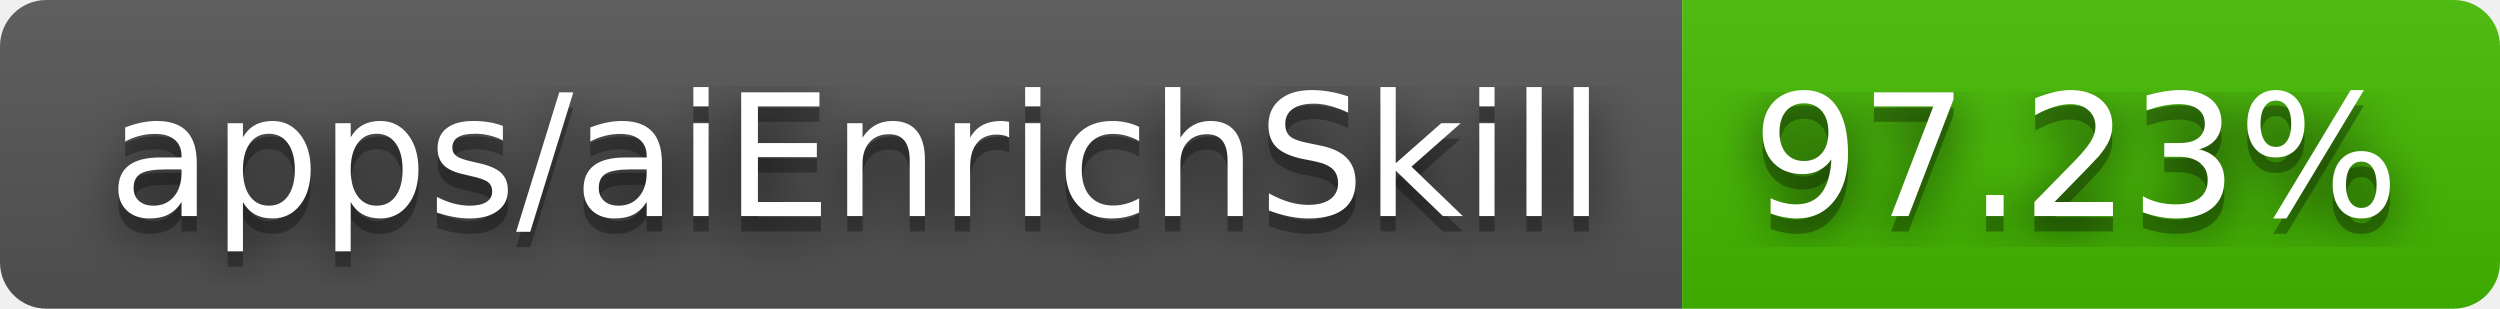
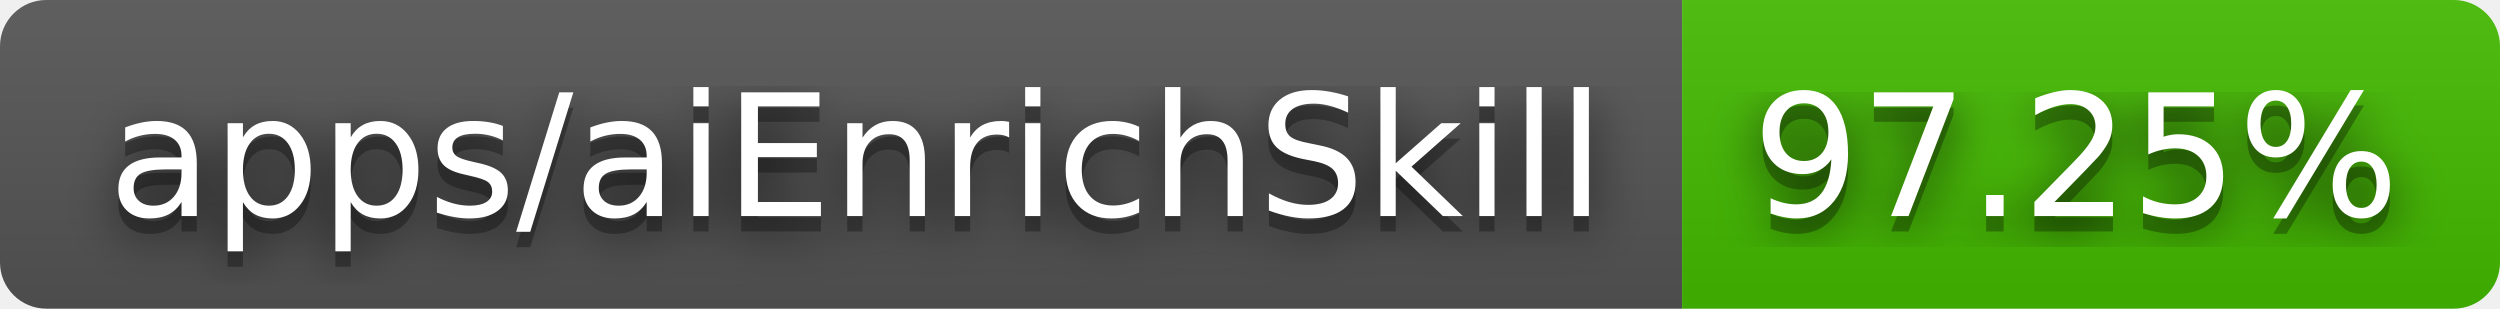
- <svg xmlns="http://www.w3.org/2000/svg" width="162" height="20" role="img" aria-label="apps/aiEnrichSkill: 97.23%">
+ <svg xmlns="http://www.w3.org/2000/svg" width="162" height="20" role="img" aria-label="apps/aiEnrichSkill: 97.25%">
  <filter id="blur">
    <feGaussianBlur stdDeviation="16" />
  </filter>
  <linearGradient id="s" x2="0" y2="100%">
    <stop offset="0" stop-color="#bbb" stop-opacity=".1" />
    <stop offset="1" stop-opacity=".1" />
  </linearGradient>
  <clipPath id="r">
    <rect width="162" height="20" rx="3" />
  </clipPath>
  <g clip-path="url(#r)">
    <rect width="109" height="20" fill="#555" />
    <rect x="109" width="53" height="20" fill="#4b0" />
    <rect width="162" height="20" fill="url(#s)" />
  </g>
  <g fill="#fff" text-anchor="middle" font-family="Verdana,Geneva,DejaVu Sans,sans-serif" text-rendering="geometricPrecision" font-size="110">
    <g transform="scale(.1)">
      <g aria-hidden="true" fill="#010101">
        <text x="555" y="150" fill-opacity=".8" filter="url(#blur)" textLength="990">apps/aiEnrichSkill</text>
        <text x="555" y="150" fill-opacity=".3" textLength="990">apps/aiEnrichSkill</text>
      </g>
      <text x="555" y="140" textLength="990">apps/aiEnrichSkill</text>
    </g>
    <g transform="scale(.1)">
      <g aria-hidden="true" fill="#010101">
-         <text x="1345" y="150" fill-opacity=".8" filter="url(#blur)" textLength="430">97.23%</text>
-         <text x="1345" y="150" fill-opacity=".3" textLength="430">97.23%</text>
+         <text x="1345" y="150" fill-opacity=".8" filter="url(#blur)" textLength="430">97.25%</text>
+         <text x="1345" y="150" fill-opacity=".3" textLength="430">97.25%</text>
      </g>
-       <text x="1345" y="140" textLength="430">97.23%</text>
+       <text x="1345" y="140" textLength="430">97.25%</text>
    </g>
  </g>
</svg>
